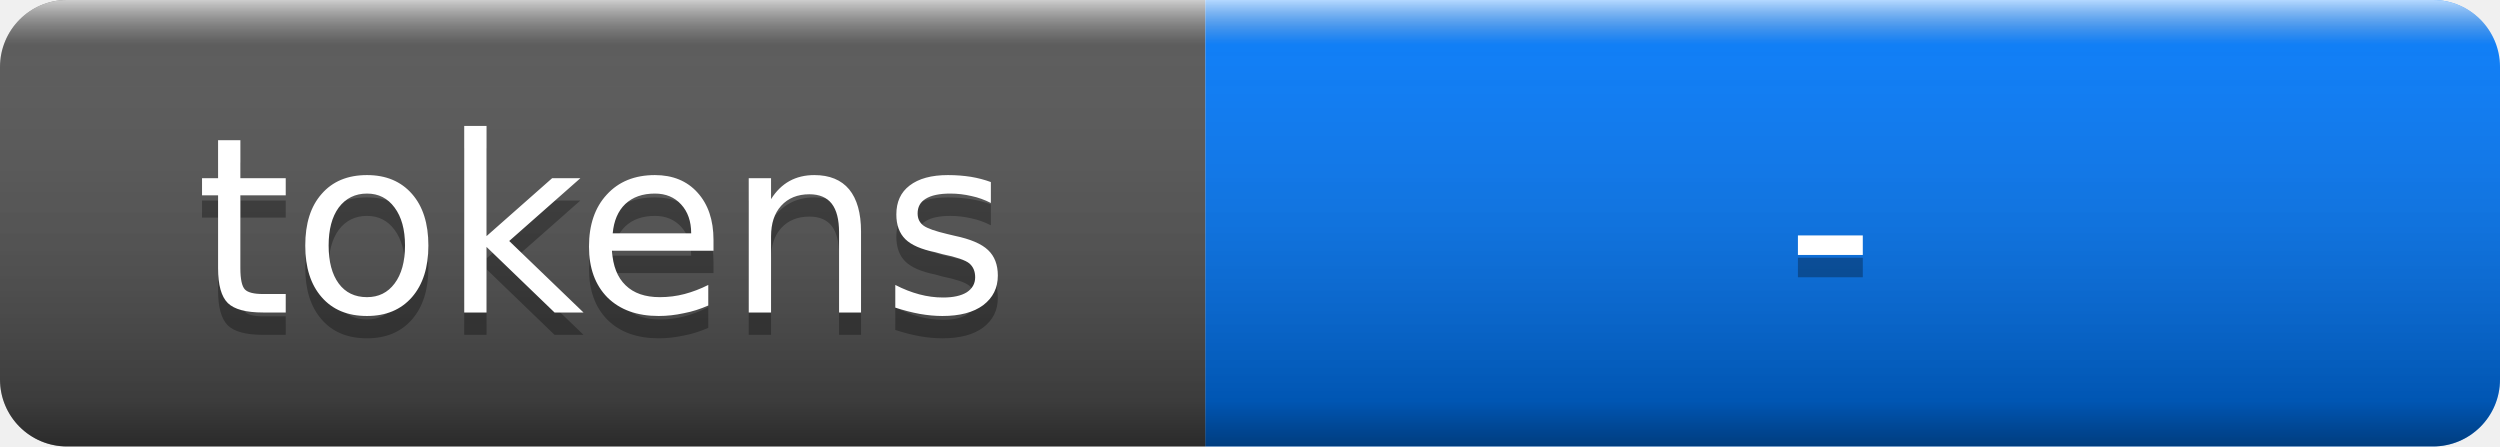
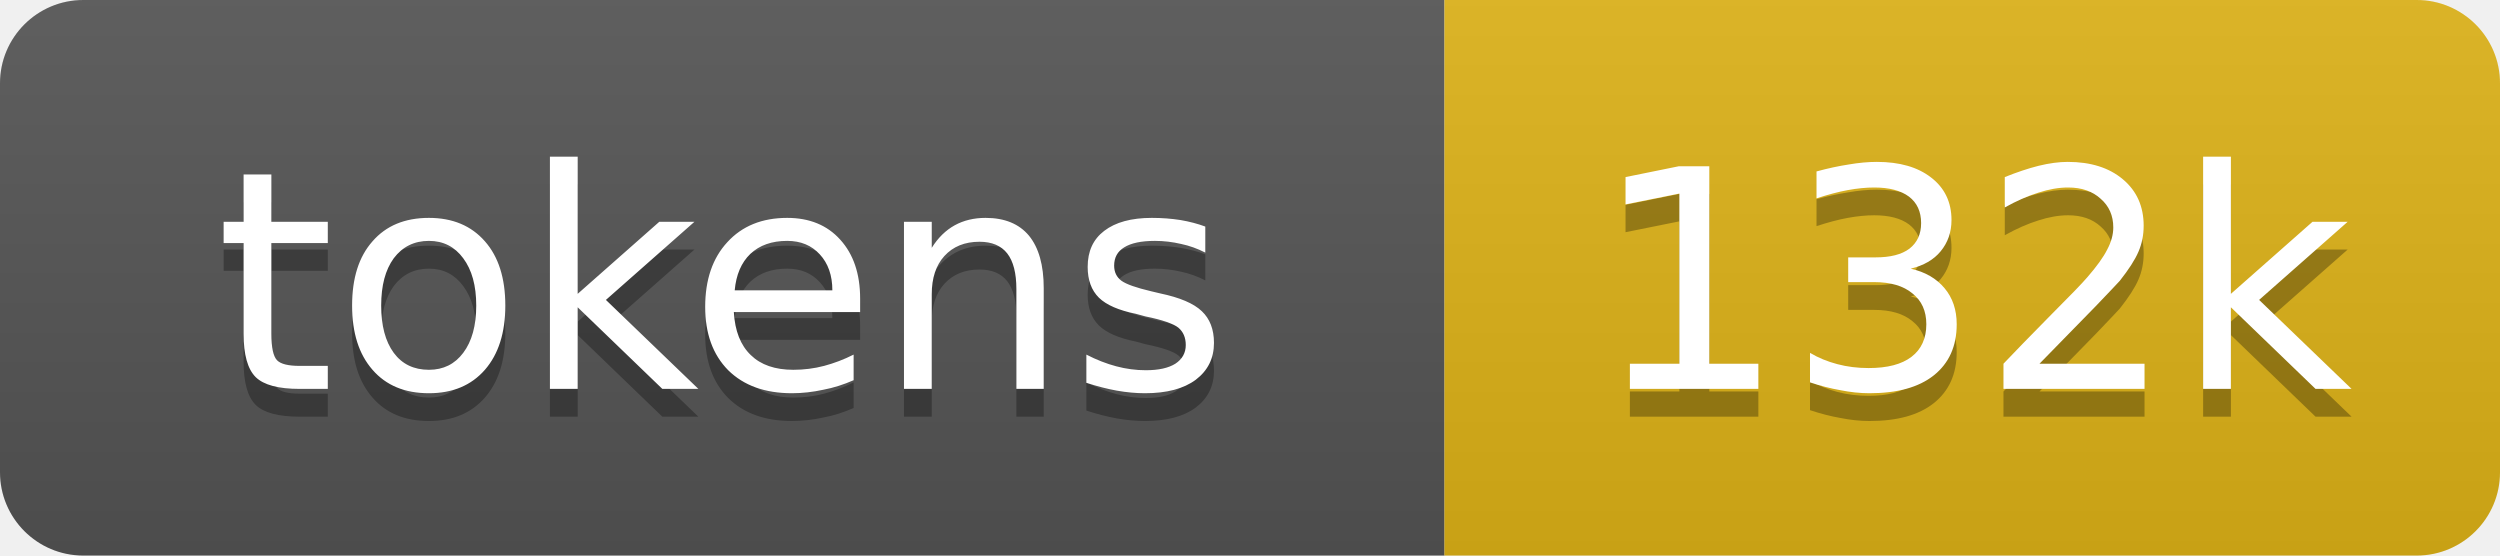
- <svg xmlns="http://www.w3.org/2000/svg" width="112" height="20" role="img" aria-label="tokens: -">
+ <svg xmlns="http://www.w3.org/2000/svg" xmlns:xlink="http://www.w3.org/1999/xlink" width="90" height="20" role="img" aria-label="132k tokens, 66% of context window">
  <linearGradient id="s" x2="0" y2="100%">
-     <stop offset="0" stop-color="#fff" stop-opacity=".7" />
-     <stop offset=".1" stop-color="#aaa" stop-opacity=".1" />
-     <stop offset=".9" stop-opacity=".3" />
-     <stop offset="1" stop-opacity=".5" />
+     <stop offset="0" stop-color="#bbb" stop-opacity=".1" />
+     <stop offset="1" stop-opacity=".1" />
  </linearGradient>
  <clipPath id="r">
-     <rect width="112" height="20" rx="3" fill="#fff" />
+     <rect width="90" height="20" rx="3" fill="#fff" />
  </clipPath>
-   <g clip-path="url(#r)">
-     <rect width="54" height="20" fill="#555" />
-     <rect x="54" width="58" height="20" fill="#007aff" />
-     <rect width="112" height="20" fill="url(#s)" />
-   </g>
-   <g fill="#fff" text-anchor="middle" font-family="Verdana,Geneva,DejaVu Sans,sans-serif" font-size="11">
-     <text x="27" y="15" fill="#010101" fill-opacity=".3">tokens</text>
-     <text x="27" y="14">tokens</text>
-     <text x="82" y="15" fill="#010101" fill-opacity=".3">-</text>
-     <text x="82" y="14">-</text>
-   </g>
+   <a xlink:href="https://github.com/qwibitai/nanoclaw/tree/main/repo-tokens">
+     <g clip-path="url(#r)">
+       <rect width="52" height="20" fill="#555" />
+       <rect x="52" width="38" height="20" fill="#dfb317" />
+       <rect width="90" height="20" fill="url(#s)" />
+       <g fill="#fff" text-anchor="middle" font-family="Verdana,Geneva,DejaVu Sans,sans-serif" font-size="11">
+         <text aria-hidden="true" x="26" y="15" fill="#010101" fill-opacity=".3">tokens</text>
+         <text x="26" y="14">tokens</text>
+         <text aria-hidden="true" x="71" y="15" fill="#010101" fill-opacity=".3">132k</text>
+         <text x="71" y="14">132k</text>
+       </g>
+     </g>
+   </a>
</svg>
